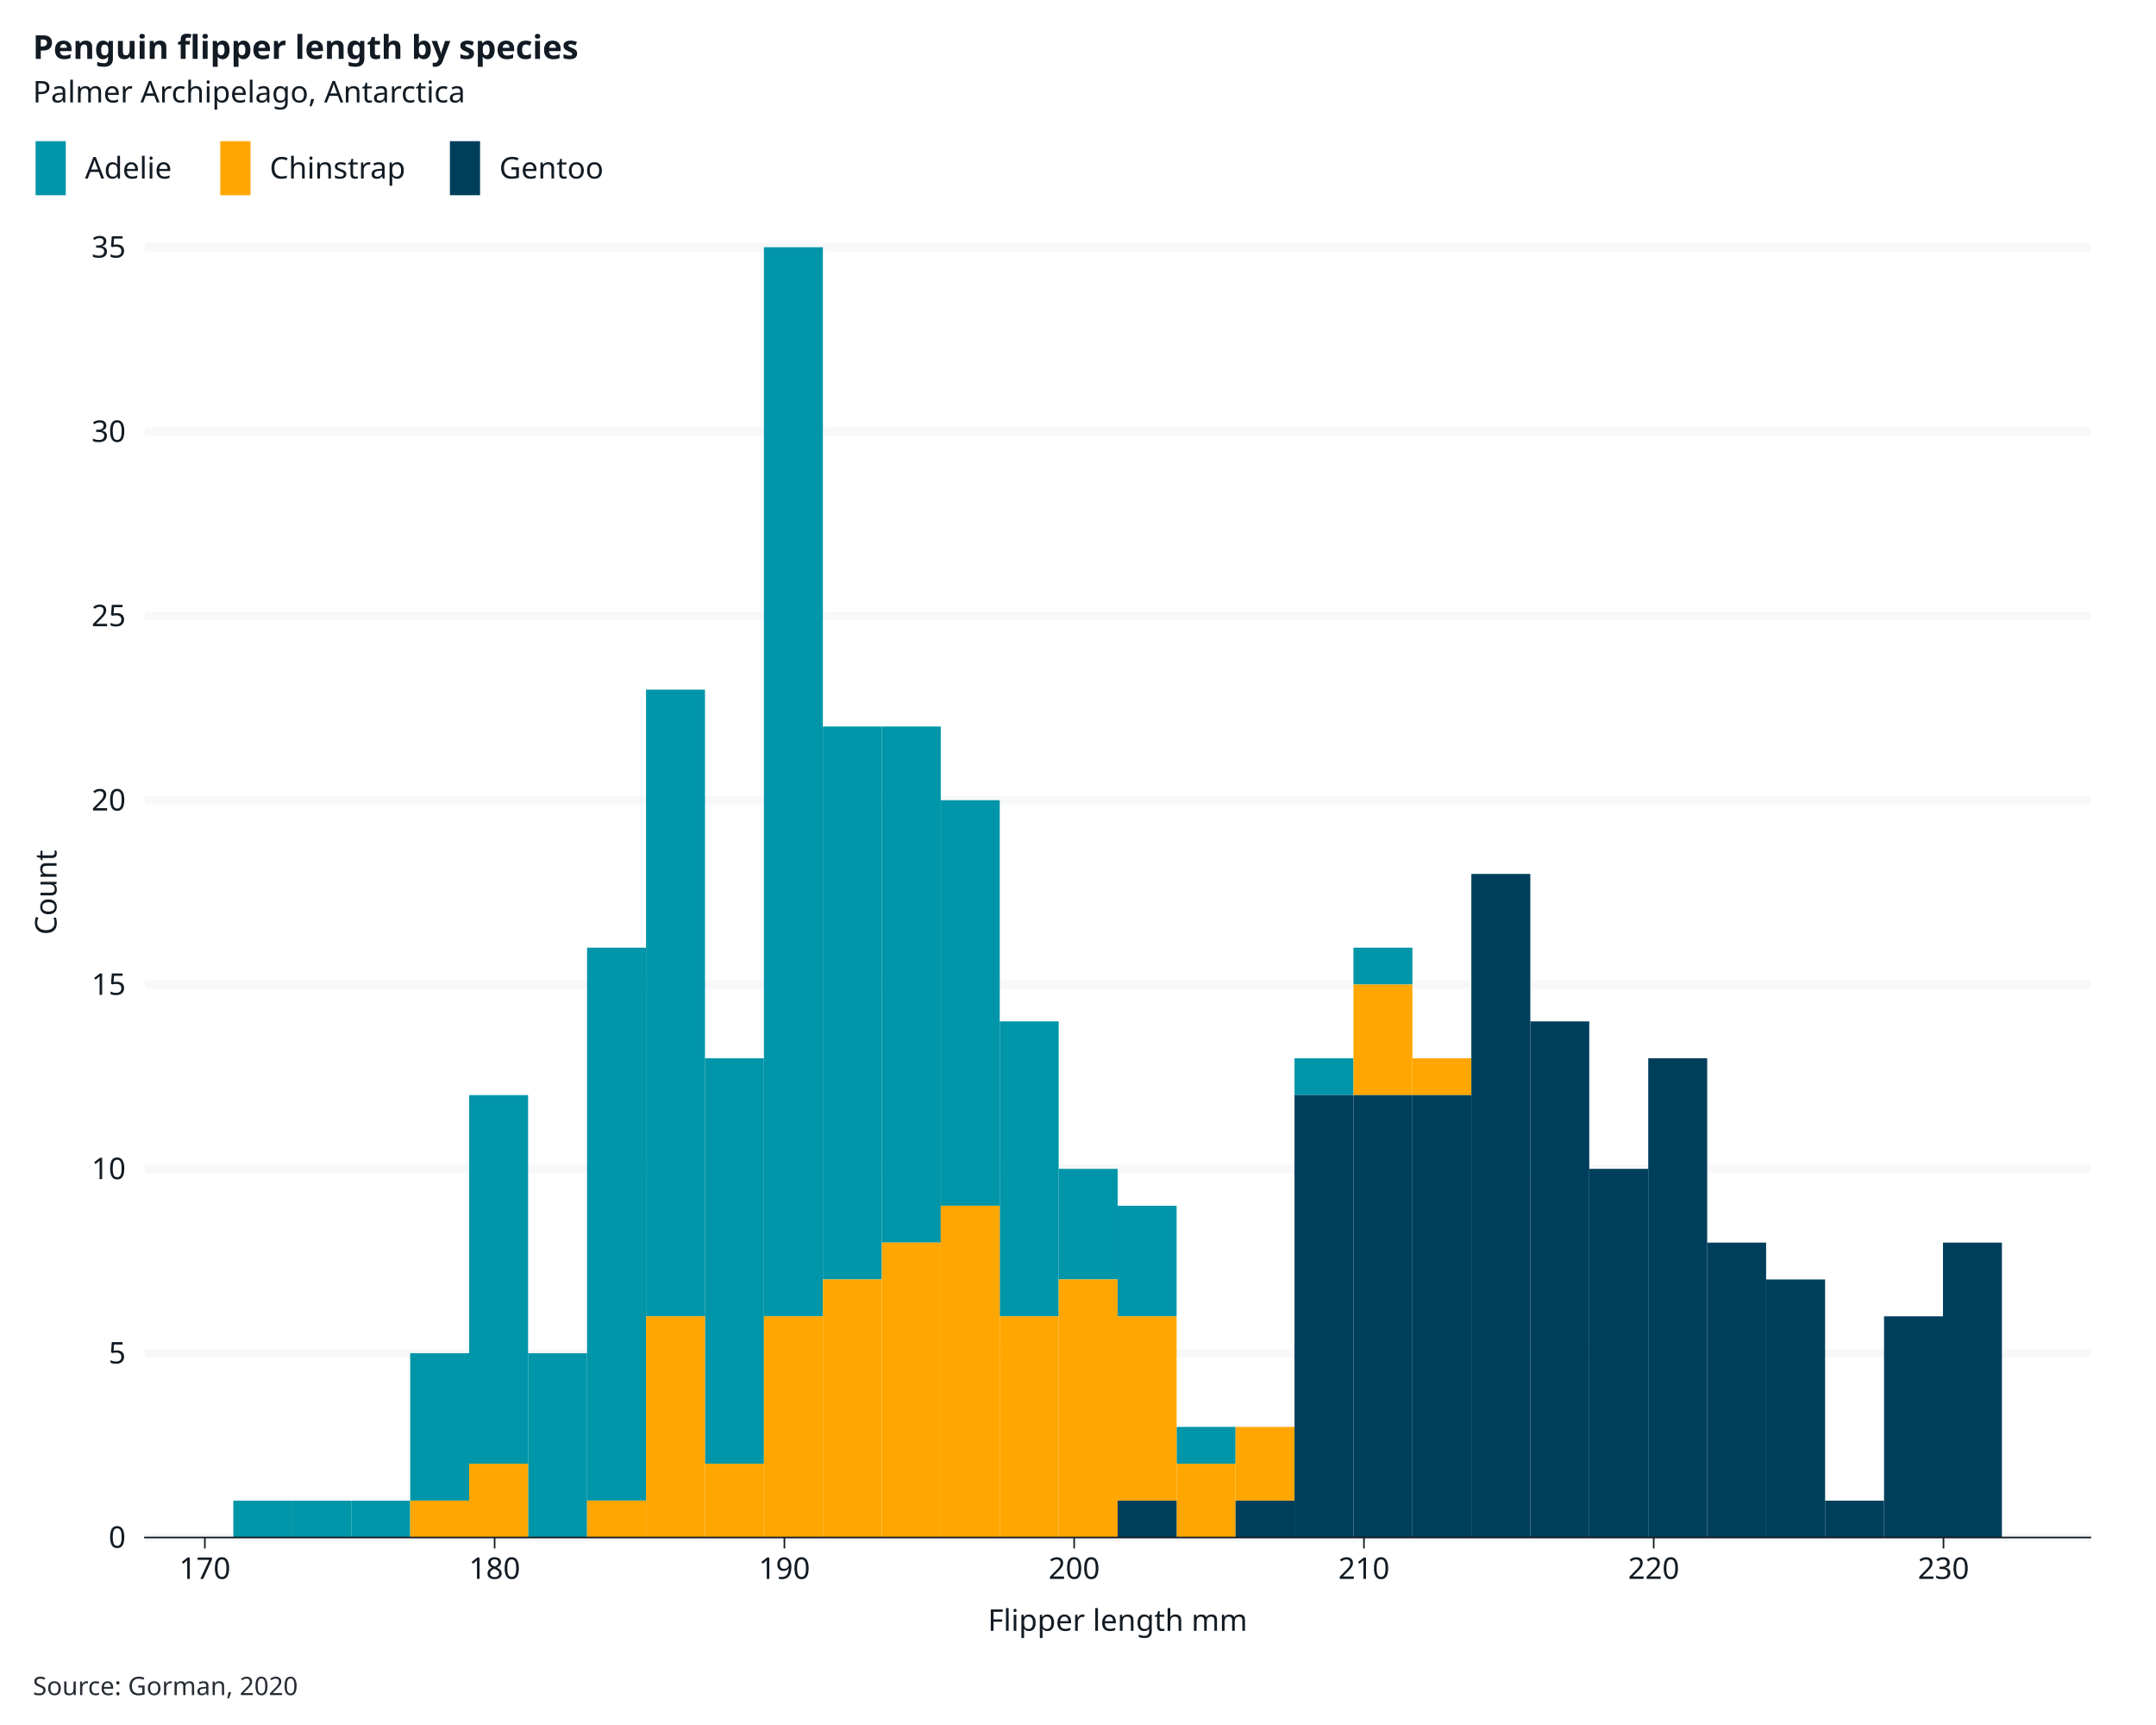
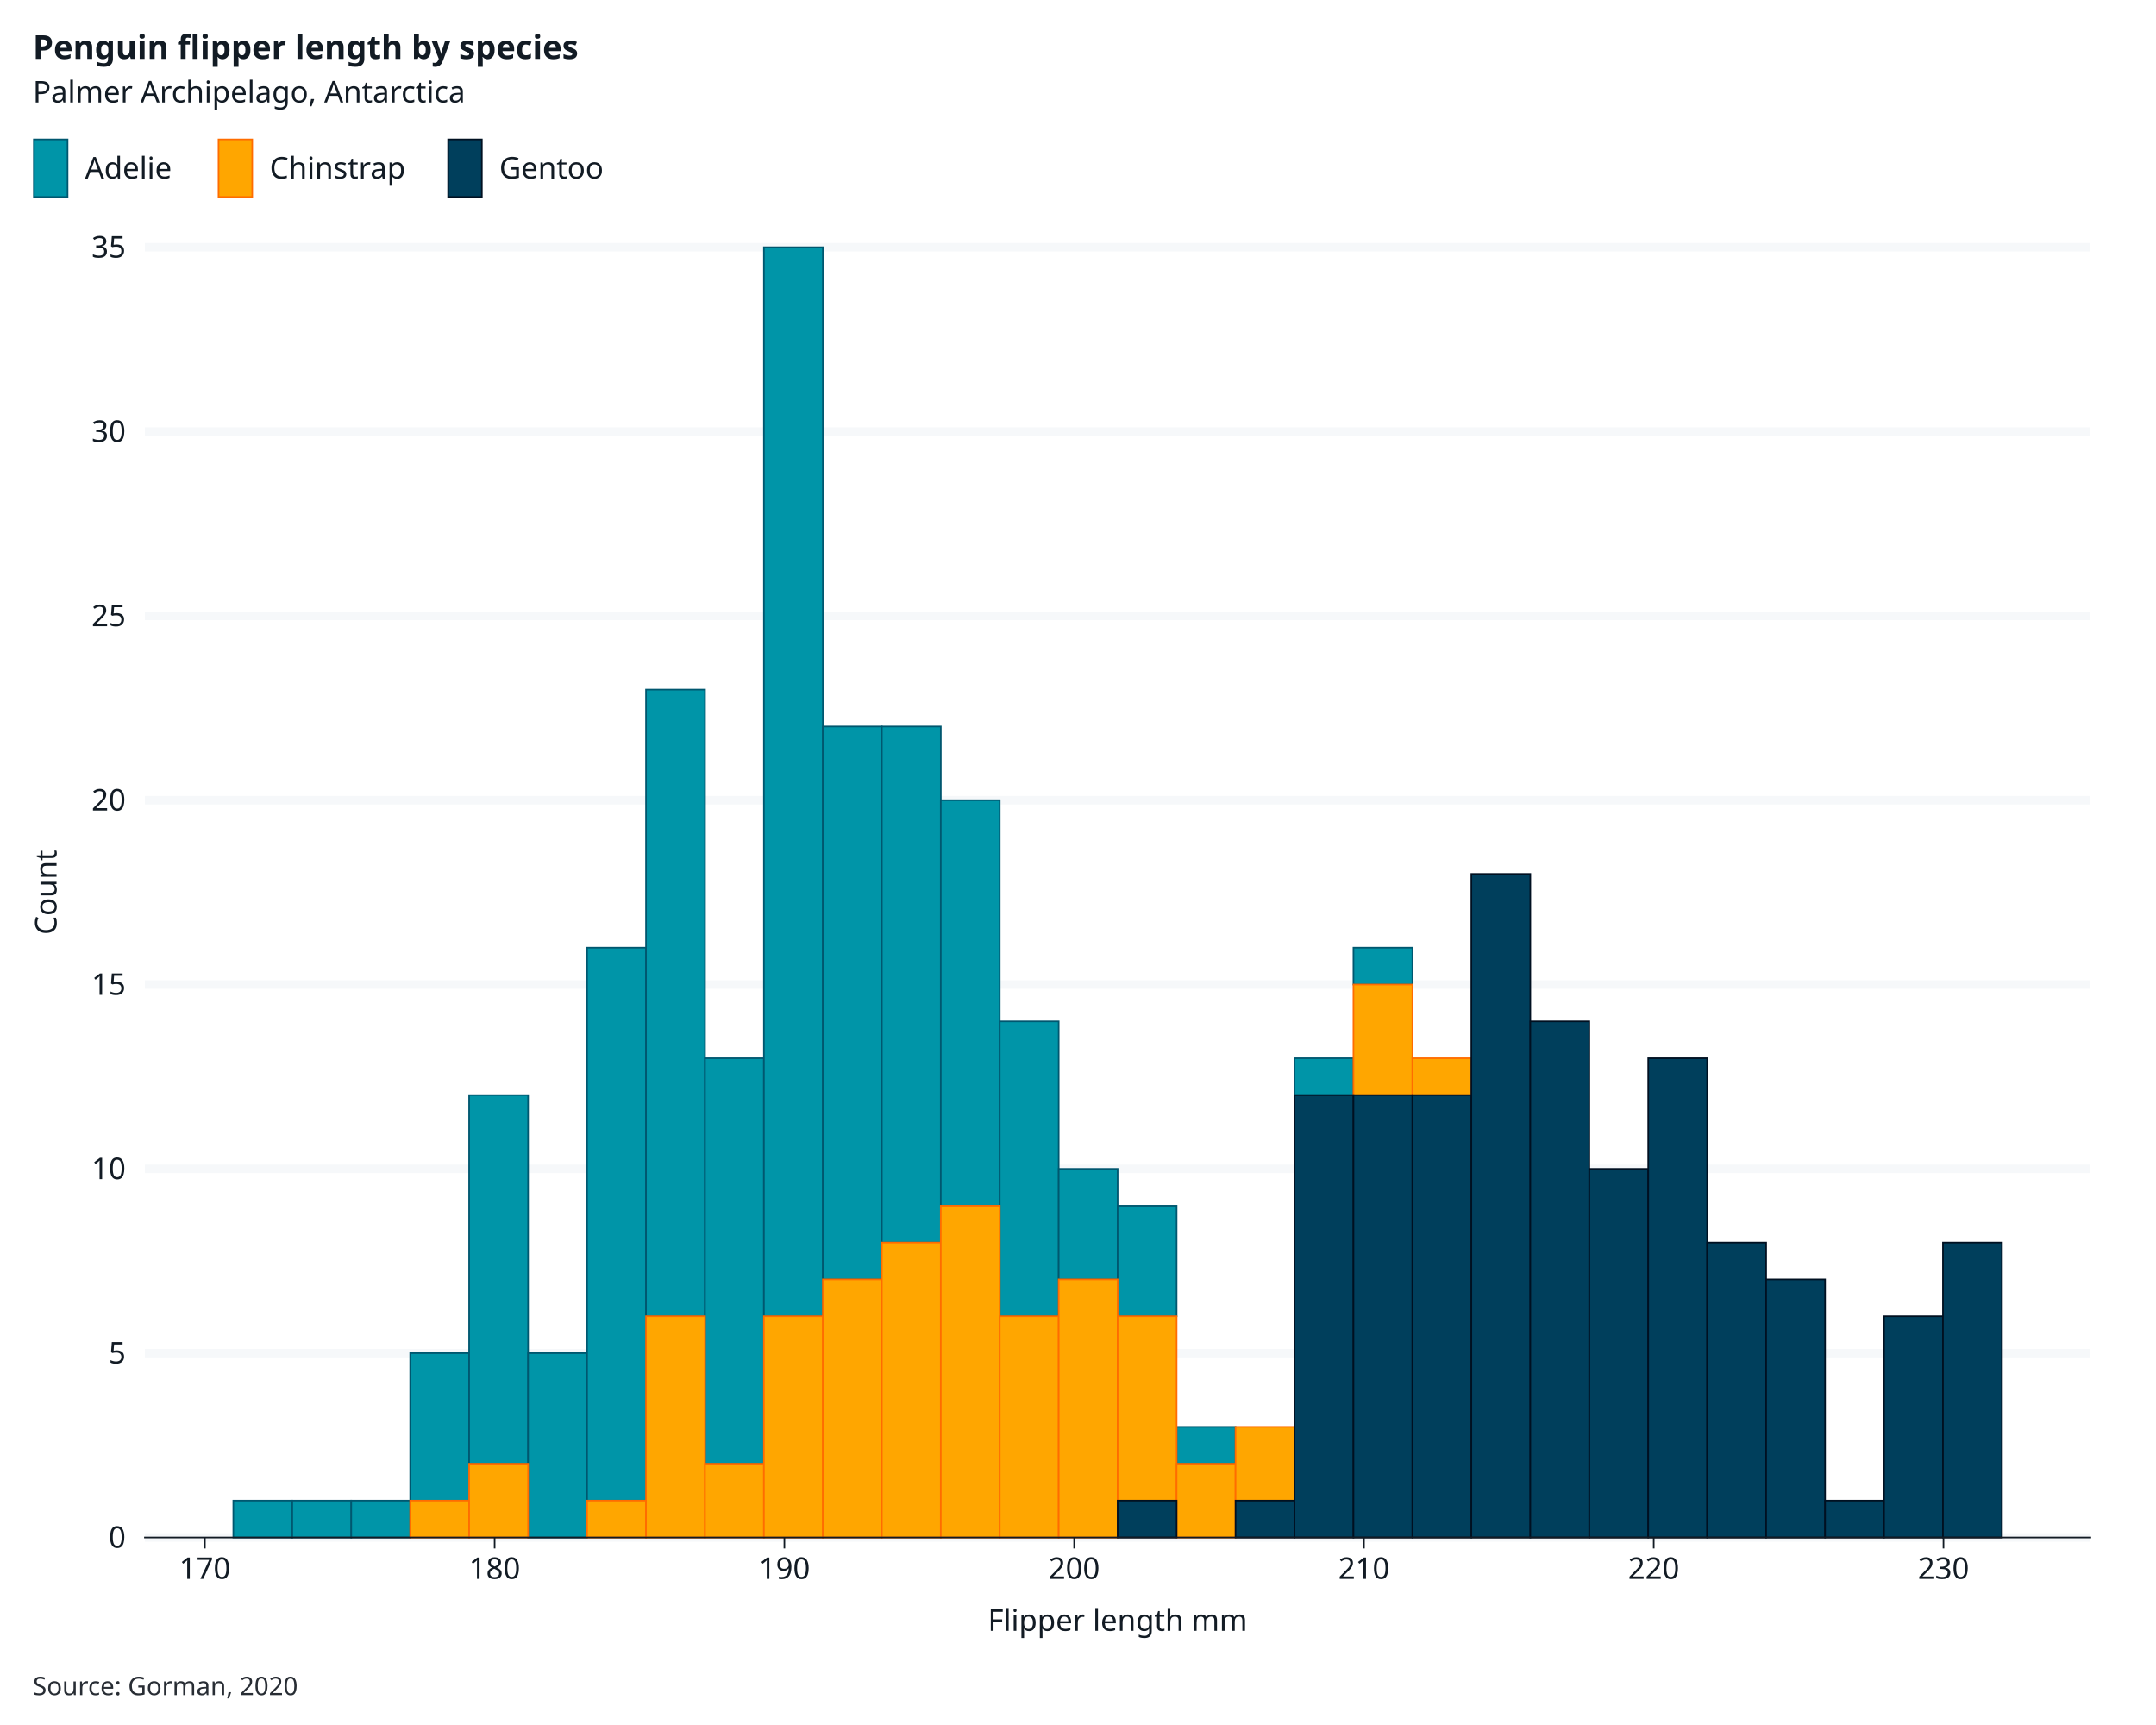
<svg xmlns="http://www.w3.org/2000/svg" class="svglite" data-engine-version="2.0" width="720.00pt" height="576.00pt" viewBox="0 0 720.00 576.00">
  <defs>
    <style type="text/css">
    .svglite line, .svglite polyline, .svglite polygon, .svglite path, .svglite rect, .svglite circle {
      fill: none;
      stroke: #000000;
      stroke-linecap: round;
      stroke-linejoin: round;
      stroke-miterlimit: 10.00;
    }
  </style>
  </defs>
  <rect width="100%" height="100%" style="stroke: none; fill: #FFFFFF;" />
  <defs>
    <clipPath id="cpMC4wMHw3MjAuMDB8MC4wMHw1NzYuMDA=">
      <rect x="0.00" y="0.00" width="720.00" height="576.00" />
    </clipPath>
  </defs>
  <g clip-path="url(#cpMC4wMHw3MjAuMDB8MC4wMHw1NzYuMDA=)">
    <rect x="0" y="0.00" width="720.00" height="576.00" style="stroke-width: 1.07; stroke: #FFFFFF; fill: #FFFFFF;" />
    <rect x="48.39" y="82.56" width="649.69" height="430.83" style="stroke-width: 1.07; stroke: #FFFFFF; fill: #FFFFFF;" />
    <polyline points="116.80,513.39 116.80,82.56 " style="stroke-width: 2.84; stroke: none; stroke-linecap: butt;" />
    <polyline points="213.57,513.39 213.57,82.56 " style="stroke-width: 2.84; stroke: none; stroke-linecap: butt;" />
    <polyline points="310.34,513.39 310.34,82.56 " style="stroke-width: 2.84; stroke: none; stroke-linecap: butt;" />
    <polyline points="407.11,513.39 407.11,82.56 " style="stroke-width: 2.84; stroke: none; stroke-linecap: butt;" />
    <polyline points="503.88,513.39 503.88,82.56 " style="stroke-width: 2.84; stroke: none; stroke-linecap: butt;" />
    <polyline points="600.65,513.39 600.65,82.56 " style="stroke-width: 2.84; stroke: none; stroke-linecap: butt;" />
    <polyline points="697.41,513.39 697.41,82.56 " style="stroke-width: 2.84; stroke: none; stroke-linecap: butt;" />
    <polyline points="48.39,513.39 698.08,513.39 " style="stroke-width: 2.84; stroke: #F6F8FA; stroke-linecap: butt;" />
    <polyline points="48.39,451.85 698.08,451.85 " style="stroke-width: 2.84; stroke: #F6F8FA; stroke-linecap: butt;" />
    <polyline points="48.39,390.30 698.08,390.30 " style="stroke-width: 2.84; stroke: #F6F8FA; stroke-linecap: butt;" />
    <polyline points="48.39,328.75 698.08,328.75 " style="stroke-width: 2.84; stroke: #F6F8FA; stroke-linecap: butt;" />
    <polyline points="48.39,267.20 698.08,267.20 " style="stroke-width: 2.84; stroke: #F6F8FA; stroke-linecap: butt;" />
    <polyline points="48.39,205.66 698.08,205.66 " style="stroke-width: 2.84; stroke: #F6F8FA; stroke-linecap: butt;" />
    <polyline points="48.39,144.11 698.08,144.11 " style="stroke-width: 2.84; stroke: #F6F8FA; stroke-linecap: butt;" />
    <polyline points="48.39,82.56 698.08,82.56 " style="stroke-width: 2.84; stroke: #F6F8FA; stroke-linecap: butt;" />
    <polyline points="68.41,513.39 68.41,82.56 " style="stroke-width: 2.84; stroke: none; stroke-linecap: butt;" />
    <polyline points="165.18,513.39 165.18,82.56 " style="stroke-width: 2.84; stroke: none; stroke-linecap: butt;" />
    <polyline points="261.95,513.39 261.95,82.56 " style="stroke-width: 2.84; stroke: none; stroke-linecap: butt;" />
    <polyline points="358.72,513.39 358.72,82.56 " style="stroke-width: 2.84; stroke: none; stroke-linecap: butt;" />
    <polyline points="455.49,513.39 455.49,82.56 " style="stroke-width: 2.84; stroke: none; stroke-linecap: butt;" />
    <polyline points="552.26,513.39 552.26,82.56 " style="stroke-width: 2.84; stroke: none; stroke-linecap: butt;" />
    <polyline points="649.03,513.39 649.03,82.56 " style="stroke-width: 2.84; stroke: none; stroke-linecap: butt;" />
-     <rect x="77.92" y="501.08" width="19.69" height="12.31" style="stroke-width: 1.41; stroke: none; stroke-linecap: butt; stroke-linejoin: miter; fill: #0095A8;" />
-     <rect x="97.61" y="501.08" width="19.69" height="12.31" style="stroke-width: 1.41; stroke: none; stroke-linecap: butt; stroke-linejoin: miter; fill: #0095A8;" />
-     <rect x="117.30" y="501.08" width="19.69" height="12.31" style="stroke-width: 1.41; stroke: none; stroke-linecap: butt; stroke-linejoin: miter; fill: #0095A8;" />
-     <rect x="136.99" y="451.85" width="19.69" height="49.24" style="stroke-width: 1.41; stroke: none; stroke-linecap: butt; stroke-linejoin: miter; fill: #0095A8;" />
-     <rect x="156.67" y="365.68" width="19.69" height="123.09" style="stroke-width: 1.41; stroke: none; stroke-linecap: butt; stroke-linejoin: miter; fill: #0095A8;" />
-     <rect x="176.36" y="451.85" width="19.69" height="61.55" style="stroke-width: 1.41; stroke: none; stroke-linecap: butt; stroke-linejoin: miter; fill: #0095A8;" />
-     <rect x="196.05" y="316.44" width="19.69" height="184.64" style="stroke-width: 1.41; stroke: none; stroke-linecap: butt; stroke-linejoin: miter; fill: #0095A8;" />
-     <rect x="215.74" y="230.28" width="19.69" height="209.26" style="stroke-width: 1.41; stroke: none; stroke-linecap: butt; stroke-linejoin: miter; fill: #0095A8;" />
-     <rect x="235.42" y="353.37" width="19.69" height="135.40" style="stroke-width: 1.41; stroke: none; stroke-linecap: butt; stroke-linejoin: miter; fill: #0095A8;" />
-     <rect x="255.11" y="82.56" width="19.69" height="356.97" style="stroke-width: 1.41; stroke: none; stroke-linecap: butt; stroke-linejoin: miter; fill: #0095A8;" />
-     <rect x="274.80" y="242.59" width="19.69" height="184.64" style="stroke-width: 1.41; stroke: none; stroke-linecap: butt; stroke-linejoin: miter; fill: #0095A8;" />
-     <rect x="294.49" y="242.59" width="19.69" height="172.33" style="stroke-width: 1.41; stroke: none; stroke-linecap: butt; stroke-linejoin: miter; fill: #0095A8;" />
-     <rect x="314.17" y="267.20" width="19.69" height="135.40" style="stroke-width: 1.41; stroke: none; stroke-linecap: butt; stroke-linejoin: miter; fill: #0095A8;" />
-     <rect x="333.86" y="341.06" width="19.69" height="98.47" style="stroke-width: 1.41; stroke: none; stroke-linecap: butt; stroke-linejoin: miter; fill: #0095A8;" />
-     <rect x="353.55" y="390.30" width="19.69" height="36.93" style="stroke-width: 1.41; stroke: none; stroke-linecap: butt; stroke-linejoin: miter; fill: #0095A8;" />
-     <rect x="373.24" y="402.61" width="19.69" height="36.93" style="stroke-width: 1.41; stroke: none; stroke-linecap: butt; stroke-linejoin: miter; fill: #0095A8;" />
-     <rect x="392.92" y="476.46" width="19.69" height="12.31" style="stroke-width: 1.41; stroke: none; stroke-linecap: butt; stroke-linejoin: miter; fill: #0095A8;" />
-     <rect x="412.61" y="476.46" width="19.69" height="0.00" style="stroke-width: 1.41; stroke: none; stroke-linecap: butt; stroke-linejoin: miter; fill: #0095A8;" />
-     <rect x="432.30" y="353.37" width="19.69" height="12.31" style="stroke-width: 1.41; stroke: none; stroke-linecap: butt; stroke-linejoin: miter; fill: #0095A8;" />
-     <rect x="451.99" y="316.44" width="19.69" height="12.31" style="stroke-width: 1.41; stroke: none; stroke-linecap: butt; stroke-linejoin: miter; fill: #0095A8;" />
-     <rect x="471.68" y="353.37" width="19.69" height="0.00" style="stroke-width: 1.41; stroke: none; stroke-linecap: butt; stroke-linejoin: miter; fill: #0095A8;" />
-     <rect x="491.36" y="291.82" width="19.69" height="0.00" style="stroke-width: 1.41; stroke: none; stroke-linecap: butt; stroke-linejoin: miter; fill: #0095A8;" />
-     <rect x="511.05" y="341.06" width="19.69" height="0.00" style="stroke-width: 1.41; stroke: none; stroke-linecap: butt; stroke-linejoin: miter; fill: #0095A8;" />
-     <rect x="530.74" y="390.30" width="19.69" height="0.00" style="stroke-width: 1.41; stroke: none; stroke-linecap: butt; stroke-linejoin: miter; fill: #0095A8;" />
-     <rect x="550.43" y="353.37" width="19.69" height="0.00" style="stroke-width: 1.41; stroke: none; stroke-linecap: butt; stroke-linejoin: miter; fill: #0095A8;" />
-     <rect x="570.11" y="414.92" width="19.69" height="0.00" style="stroke-width: 1.41; stroke: none; stroke-linecap: butt; stroke-linejoin: miter; fill: #0095A8;" />
-     <rect x="589.80" y="427.23" width="19.69" height="0.00" style="stroke-width: 1.41; stroke: none; stroke-linecap: butt; stroke-linejoin: miter; fill: #0095A8;" />
-     <rect x="609.49" y="501.08" width="19.69" height="0.00" style="stroke-width: 1.41; stroke: none; stroke-linecap: butt; stroke-linejoin: miter; fill: #0095A8;" />
-     <rect x="629.18" y="439.54" width="19.69" height="0.00" style="stroke-width: 1.41; stroke: none; stroke-linecap: butt; stroke-linejoin: miter; fill: #0095A8;" />
-     <rect x="648.86" y="414.92" width="19.69" height="0.00" style="stroke-width: 1.41; stroke: none; stroke-linecap: butt; stroke-linejoin: miter; fill: #0095A8;" />
-     <rect x="77.92" y="513.39" width="19.69" height="0.00" style="stroke-width: 1.41; stroke: none; stroke-linecap: butt; stroke-linejoin: miter; fill: #FFA600;" />
-     <rect x="97.61" y="513.39" width="19.69" height="0.00" style="stroke-width: 1.41; stroke: none; stroke-linecap: butt; stroke-linejoin: miter; fill: #FFA600;" />
-     <rect x="117.30" y="513.39" width="19.69" height="0.00" style="stroke-width: 1.41; stroke: none; stroke-linecap: butt; stroke-linejoin: miter; fill: #FFA600;" />
-     <rect x="136.99" y="501.08" width="19.69" height="12.31" style="stroke-width: 1.41; stroke: none; stroke-linecap: butt; stroke-linejoin: miter; fill: #FFA600;" />
-     <rect x="156.67" y="488.77" width="19.69" height="24.62" style="stroke-width: 1.41; stroke: none; stroke-linecap: butt; stroke-linejoin: miter; fill: #FFA600;" />
-     <rect x="176.36" y="513.39" width="19.69" height="0.00" style="stroke-width: 1.41; stroke: none; stroke-linecap: butt; stroke-linejoin: miter; fill: #FFA600;" />
-     <rect x="196.05" y="501.08" width="19.69" height="12.31" style="stroke-width: 1.41; stroke: none; stroke-linecap: butt; stroke-linejoin: miter; fill: #FFA600;" />
-     <rect x="215.74" y="439.54" width="19.69" height="73.86" style="stroke-width: 1.41; stroke: none; stroke-linecap: butt; stroke-linejoin: miter; fill: #FFA600;" />
-     <rect x="235.42" y="488.77" width="19.69" height="24.62" style="stroke-width: 1.41; stroke: none; stroke-linecap: butt; stroke-linejoin: miter; fill: #FFA600;" />
-     <rect x="255.11" y="439.54" width="19.69" height="73.86" style="stroke-width: 1.41; stroke: none; stroke-linecap: butt; stroke-linejoin: miter; fill: #FFA600;" />
-     <rect x="274.80" y="427.23" width="19.69" height="86.17" style="stroke-width: 1.41; stroke: none; stroke-linecap: butt; stroke-linejoin: miter; fill: #FFA600;" />
-     <rect x="294.49" y="414.92" width="19.69" height="98.47" style="stroke-width: 1.41; stroke: none; stroke-linecap: butt; stroke-linejoin: miter; fill: #FFA600;" />
-     <rect x="314.17" y="402.61" width="19.69" height="110.78" style="stroke-width: 1.41; stroke: none; stroke-linecap: butt; stroke-linejoin: miter; fill: #FFA600;" />
-     <rect x="333.86" y="439.54" width="19.69" height="73.86" style="stroke-width: 1.41; stroke: none; stroke-linecap: butt; stroke-linejoin: miter; fill: #FFA600;" />
-     <rect x="353.55" y="427.23" width="19.69" height="86.17" style="stroke-width: 1.41; stroke: none; stroke-linecap: butt; stroke-linejoin: miter; fill: #FFA600;" />
-     <rect x="373.24" y="439.54" width="19.69" height="61.55" style="stroke-width: 1.41; stroke: none; stroke-linecap: butt; stroke-linejoin: miter; fill: #FFA600;" />
-     <rect x="392.92" y="488.77" width="19.69" height="24.62" style="stroke-width: 1.41; stroke: none; stroke-linecap: butt; stroke-linejoin: miter; fill: #FFA600;" />
-     <rect x="412.61" y="476.46" width="19.69" height="24.62" style="stroke-width: 1.41; stroke: none; stroke-linecap: butt; stroke-linejoin: miter; fill: #FFA600;" />
-     <rect x="432.30" y="365.68" width="19.69" height="0.00" style="stroke-width: 1.41; stroke: none; stroke-linecap: butt; stroke-linejoin: miter; fill: #FFA600;" />
-     <rect x="451.99" y="328.75" width="19.69" height="36.93" style="stroke-width: 1.41; stroke: none; stroke-linecap: butt; stroke-linejoin: miter; fill: #FFA600;" />
-     <rect x="471.68" y="353.37" width="19.69" height="12.31" style="stroke-width: 1.41; stroke: none; stroke-linecap: butt; stroke-linejoin: miter; fill: #FFA600;" />
-     <rect x="491.36" y="291.82" width="19.69" height="0.00" style="stroke-width: 1.41; stroke: none; stroke-linecap: butt; stroke-linejoin: miter; fill: #FFA600;" />
-     <rect x="511.05" y="341.06" width="19.69" height="0.00" style="stroke-width: 1.41; stroke: none; stroke-linecap: butt; stroke-linejoin: miter; fill: #FFA600;" />
-     <rect x="530.74" y="390.30" width="19.69" height="0.00" style="stroke-width: 1.41; stroke: none; stroke-linecap: butt; stroke-linejoin: miter; fill: #FFA600;" />
-     <rect x="550.43" y="353.37" width="19.69" height="0.00" style="stroke-width: 1.41; stroke: none; stroke-linecap: butt; stroke-linejoin: miter; fill: #FFA600;" />
-     <rect x="570.11" y="414.92" width="19.69" height="0.00" style="stroke-width: 1.41; stroke: none; stroke-linecap: butt; stroke-linejoin: miter; fill: #FFA600;" />
-     <rect x="589.80" y="427.23" width="19.69" height="0.00" style="stroke-width: 1.41; stroke: none; stroke-linecap: butt; stroke-linejoin: miter; fill: #FFA600;" />
-     <rect x="609.49" y="501.08" width="19.69" height="0.00" style="stroke-width: 1.41; stroke: none; stroke-linecap: butt; stroke-linejoin: miter; fill: #FFA600;" />
-     <rect x="629.18" y="439.54" width="19.69" height="0.00" style="stroke-width: 1.41; stroke: none; stroke-linecap: butt; stroke-linejoin: miter; fill: #FFA600;" />
-     <rect x="648.86" y="414.92" width="19.69" height="0.00" style="stroke-width: 1.41; stroke: none; stroke-linecap: butt; stroke-linejoin: miter; fill: #FFA600;" />
-     <rect x="77.92" y="513.39" width="19.69" height="0.00" style="stroke-width: 1.41; stroke: none; stroke-linecap: butt; stroke-linejoin: miter; fill: #003F5C;" />
-     <rect x="97.61" y="513.39" width="19.69" height="0.00" style="stroke-width: 1.41; stroke: none; stroke-linecap: butt; stroke-linejoin: miter; fill: #003F5C;" />
-     <rect x="117.30" y="513.39" width="19.69" height="0.00" style="stroke-width: 1.41; stroke: none; stroke-linecap: butt; stroke-linejoin: miter; fill: #003F5C;" />
-     <rect x="136.99" y="513.39" width="19.69" height="0.00" style="stroke-width: 1.41; stroke: none; stroke-linecap: butt; stroke-linejoin: miter; fill: #003F5C;" />
-     <rect x="156.67" y="513.39" width="19.69" height="0.00" style="stroke-width: 1.41; stroke: none; stroke-linecap: butt; stroke-linejoin: miter; fill: #003F5C;" />
-     <rect x="176.36" y="513.39" width="19.69" height="0.00" style="stroke-width: 1.41; stroke: none; stroke-linecap: butt; stroke-linejoin: miter; fill: #003F5C;" />
-     <rect x="196.05" y="513.39" width="19.69" height="0.00" style="stroke-width: 1.41; stroke: none; stroke-linecap: butt; stroke-linejoin: miter; fill: #003F5C;" />
-     <rect x="215.74" y="513.39" width="19.69" height="0.00" style="stroke-width: 1.41; stroke: none; stroke-linecap: butt; stroke-linejoin: miter; fill: #003F5C;" />
-     <rect x="235.42" y="513.39" width="19.69" height="0.00" style="stroke-width: 1.41; stroke: none; stroke-linecap: butt; stroke-linejoin: miter; fill: #003F5C;" />
-     <rect x="255.11" y="513.39" width="19.69" height="0.00" style="stroke-width: 1.41; stroke: none; stroke-linecap: butt; stroke-linejoin: miter; fill: #003F5C;" />
-     <rect x="274.80" y="513.39" width="19.69" height="0.00" style="stroke-width: 1.41; stroke: none; stroke-linecap: butt; stroke-linejoin: miter; fill: #003F5C;" />
-     <rect x="294.49" y="513.39" width="19.69" height="0.00" style="stroke-width: 1.41; stroke: none; stroke-linecap: butt; stroke-linejoin: miter; fill: #003F5C;" />
-     <rect x="314.17" y="513.39" width="19.69" height="0.00" style="stroke-width: 1.41; stroke: none; stroke-linecap: butt; stroke-linejoin: miter; fill: #003F5C;" />
-     <rect x="333.86" y="513.39" width="19.69" height="0.00" style="stroke-width: 1.41; stroke: none; stroke-linecap: butt; stroke-linejoin: miter; fill: #003F5C;" />
-     <rect x="353.55" y="513.39" width="19.69" height="0.00" style="stroke-width: 1.41; stroke: none; stroke-linecap: butt; stroke-linejoin: miter; fill: #003F5C;" />
-     <rect x="373.24" y="501.08" width="19.69" height="12.31" style="stroke-width: 1.41; stroke: none; stroke-linecap: butt; stroke-linejoin: miter; fill: #003F5C;" />
-     <rect x="392.92" y="513.39" width="19.69" height="0.00" style="stroke-width: 1.41; stroke: none; stroke-linecap: butt; stroke-linejoin: miter; fill: #003F5C;" />
-     <rect x="412.61" y="501.08" width="19.69" height="12.31" style="stroke-width: 1.41; stroke: none; stroke-linecap: butt; stroke-linejoin: miter; fill: #003F5C;" />
-     <rect x="432.30" y="365.68" width="19.69" height="147.71" style="stroke-width: 1.41; stroke: none; stroke-linecap: butt; stroke-linejoin: miter; fill: #003F5C;" />
-     <rect x="451.99" y="365.68" width="19.69" height="147.71" style="stroke-width: 1.41; stroke: none; stroke-linecap: butt; stroke-linejoin: miter; fill: #003F5C;" />
-     <rect x="471.68" y="365.68" width="19.69" height="147.71" style="stroke-width: 1.41; stroke: none; stroke-linecap: butt; stroke-linejoin: miter; fill: #003F5C;" />
-     <rect x="491.36" y="291.82" width="19.69" height="221.57" style="stroke-width: 1.41; stroke: none; stroke-linecap: butt; stroke-linejoin: miter; fill: #003F5C;" />
-     <rect x="511.05" y="341.06" width="19.69" height="172.33" style="stroke-width: 1.41; stroke: none; stroke-linecap: butt; stroke-linejoin: miter; fill: #003F5C;" />
-     <rect x="530.74" y="390.30" width="19.69" height="123.09" style="stroke-width: 1.41; stroke: none; stroke-linecap: butt; stroke-linejoin: miter; fill: #003F5C;" />
-     <rect x="550.43" y="353.37" width="19.69" height="160.02" style="stroke-width: 1.41; stroke: none; stroke-linecap: butt; stroke-linejoin: miter; fill: #003F5C;" />
-     <rect x="570.11" y="414.92" width="19.69" height="98.47" style="stroke-width: 1.41; stroke: none; stroke-linecap: butt; stroke-linejoin: miter; fill: #003F5C;" />
-     <rect x="589.80" y="427.23" width="19.69" height="86.17" style="stroke-width: 1.41; stroke: none; stroke-linecap: butt; stroke-linejoin: miter; fill: #003F5C;" />
-     <rect x="609.49" y="501.08" width="19.69" height="12.31" style="stroke-width: 1.41; stroke: none; stroke-linecap: butt; stroke-linejoin: miter; fill: #003F5C;" />
-     <rect x="629.18" y="439.54" width="19.69" height="73.86" style="stroke-width: 1.41; stroke: none; stroke-linecap: butt; stroke-linejoin: miter; fill: #003F5C;" />
-     <rect x="648.86" y="414.92" width="19.69" height="98.47" style="stroke-width: 1.41; stroke: none; stroke-linecap: butt; stroke-linejoin: miter; fill: #003F5C;" />
+     <rect x="77.92" y="501.08" width="19.69" height="12.31" style="stroke-width: 0.53; stroke: #00576F; stroke-linecap: butt; stroke-linejoin: miter; fill: #0095A8;" />
+     <rect x="97.61" y="501.08" width="19.69" height="12.31" style="stroke-width: 0.53; stroke: #00576F; stroke-linecap: butt; stroke-linejoin: miter; fill: #0095A8;" />
+     <rect x="117.30" y="501.08" width="19.69" height="12.31" style="stroke-width: 0.53; stroke: #00576F; stroke-linecap: butt; stroke-linejoin: miter; fill: #0095A8;" />
+     <rect x="136.99" y="451.85" width="19.69" height="49.24" style="stroke-width: 0.53; stroke: #00576F; stroke-linecap: butt; stroke-linejoin: miter; fill: #0095A8;" />
+     <rect x="156.67" y="365.68" width="19.69" height="123.09" style="stroke-width: 0.53; stroke: #00576F; stroke-linecap: butt; stroke-linejoin: miter; fill: #0095A8;" />
+     <rect x="176.36" y="451.85" width="19.69" height="61.55" style="stroke-width: 0.53; stroke: #00576F; stroke-linecap: butt; stroke-linejoin: miter; fill: #0095A8;" />
+     <rect x="196.05" y="316.44" width="19.69" height="184.64" style="stroke-width: 0.53; stroke: #00576F; stroke-linecap: butt; stroke-linejoin: miter; fill: #0095A8;" />
+     <rect x="215.74" y="230.28" width="19.69" height="209.26" style="stroke-width: 0.53; stroke: #00576F; stroke-linecap: butt; stroke-linejoin: miter; fill: #0095A8;" />
+     <rect x="235.42" y="353.37" width="19.69" height="135.40" style="stroke-width: 0.53; stroke: #00576F; stroke-linecap: butt; stroke-linejoin: miter; fill: #0095A8;" />
+     <rect x="255.11" y="82.56" width="19.69" height="356.97" style="stroke-width: 0.53; stroke: #00576F; stroke-linecap: butt; stroke-linejoin: miter; fill: #0095A8;" />
+     <rect x="274.80" y="242.59" width="19.69" height="184.64" style="stroke-width: 0.53; stroke: #00576F; stroke-linecap: butt; stroke-linejoin: miter; fill: #0095A8;" />
+     <rect x="294.49" y="242.59" width="19.69" height="172.33" style="stroke-width: 0.53; stroke: #00576F; stroke-linecap: butt; stroke-linejoin: miter; fill: #0095A8;" />
+     <rect x="314.17" y="267.20" width="19.69" height="135.40" style="stroke-width: 0.53; stroke: #00576F; stroke-linecap: butt; stroke-linejoin: miter; fill: #0095A8;" />
+     <rect x="333.86" y="341.06" width="19.69" height="98.47" style="stroke-width: 0.53; stroke: #00576F; stroke-linecap: butt; stroke-linejoin: miter; fill: #0095A8;" />
+     <rect x="353.55" y="390.30" width="19.69" height="36.93" style="stroke-width: 0.53; stroke: #00576F; stroke-linecap: butt; stroke-linejoin: miter; fill: #0095A8;" />
+     <rect x="373.24" y="402.61" width="19.69" height="36.93" style="stroke-width: 0.53; stroke: #00576F; stroke-linecap: butt; stroke-linejoin: miter; fill: #0095A8;" />
+     <rect x="392.92" y="476.46" width="19.69" height="12.31" style="stroke-width: 0.53; stroke: #00576F; stroke-linecap: butt; stroke-linejoin: miter; fill: #0095A8;" />
+     <rect x="412.61" y="476.46" width="19.69" height="0.00" style="stroke-width: 0.53; stroke: #00576F; stroke-linecap: butt; stroke-linejoin: miter; fill: #0095A8;" />
+     <rect x="432.30" y="353.37" width="19.69" height="12.31" style="stroke-width: 0.53; stroke: #00576F; stroke-linecap: butt; stroke-linejoin: miter; fill: #0095A8;" />
+     <rect x="451.99" y="316.44" width="19.69" height="12.31" style="stroke-width: 0.53; stroke: #00576F; stroke-linecap: butt; stroke-linejoin: miter; fill: #0095A8;" />
+     <rect x="471.68" y="353.37" width="19.69" height="0.00" style="stroke-width: 0.53; stroke: #00576F; stroke-linecap: butt; stroke-linejoin: miter; fill: #0095A8;" />
+     <rect x="491.36" y="291.82" width="19.69" height="0.00" style="stroke-width: 0.53; stroke: #00576F; stroke-linecap: butt; stroke-linejoin: miter; fill: #0095A8;" />
+     <rect x="511.05" y="341.06" width="19.69" height="0.00" style="stroke-width: 0.53; stroke: #00576F; stroke-linecap: butt; stroke-linejoin: miter; fill: #0095A8;" />
+     <rect x="530.74" y="390.30" width="19.69" height="0.00" style="stroke-width: 0.53; stroke: #00576F; stroke-linecap: butt; stroke-linejoin: miter; fill: #0095A8;" />
+     <rect x="550.43" y="353.37" width="19.69" height="0.00" style="stroke-width: 0.53; stroke: #00576F; stroke-linecap: butt; stroke-linejoin: miter; fill: #0095A8;" />
+     <rect x="570.11" y="414.92" width="19.69" height="0.00" style="stroke-width: 0.53; stroke: #00576F; stroke-linecap: butt; stroke-linejoin: miter; fill: #0095A8;" />
+     <rect x="589.80" y="427.23" width="19.69" height="0.00" style="stroke-width: 0.53; stroke: #00576F; stroke-linecap: butt; stroke-linejoin: miter; fill: #0095A8;" />
+     <rect x="609.49" y="501.08" width="19.69" height="0.00" style="stroke-width: 0.53; stroke: #00576F; stroke-linecap: butt; stroke-linejoin: miter; fill: #0095A8;" />
+     <rect x="629.18" y="439.54" width="19.69" height="0.00" style="stroke-width: 0.53; stroke: #00576F; stroke-linecap: butt; stroke-linejoin: miter; fill: #0095A8;" />
+     <rect x="648.86" y="414.92" width="19.69" height="0.00" style="stroke-width: 0.53; stroke: #00576F; stroke-linecap: butt; stroke-linejoin: miter; fill: #0095A8;" />
+     <rect x="77.92" y="513.39" width="19.69" height="0.00" style="stroke-width: 0.53; stroke: #FF6C00; stroke-linecap: butt; stroke-linejoin: miter; fill: #FFA600;" />
+     <rect x="97.61" y="513.39" width="19.69" height="0.00" style="stroke-width: 0.53; stroke: #FF6C00; stroke-linecap: butt; stroke-linejoin: miter; fill: #FFA600;" />
+     <rect x="117.30" y="513.39" width="19.69" height="0.00" style="stroke-width: 0.53; stroke: #FF6C00; stroke-linecap: butt; stroke-linejoin: miter; fill: #FFA600;" />
+     <rect x="136.99" y="501.08" width="19.69" height="12.31" style="stroke-width: 0.53; stroke: #FF6C00; stroke-linecap: butt; stroke-linejoin: miter; fill: #FFA600;" />
+     <rect x="156.67" y="488.77" width="19.69" height="24.62" style="stroke-width: 0.53; stroke: #FF6C00; stroke-linecap: butt; stroke-linejoin: miter; fill: #FFA600;" />
+     <rect x="176.36" y="513.39" width="19.69" height="0.00" style="stroke-width: 0.53; stroke: #FF6C00; stroke-linecap: butt; stroke-linejoin: miter; fill: #FFA600;" />
+     <rect x="196.05" y="501.08" width="19.69" height="12.31" style="stroke-width: 0.53; stroke: #FF6C00; stroke-linecap: butt; stroke-linejoin: miter; fill: #FFA600;" />
+     <rect x="215.74" y="439.54" width="19.69" height="73.86" style="stroke-width: 0.53; stroke: #FF6C00; stroke-linecap: butt; stroke-linejoin: miter; fill: #FFA600;" />
+     <rect x="235.42" y="488.77" width="19.69" height="24.62" style="stroke-width: 0.53; stroke: #FF6C00; stroke-linecap: butt; stroke-linejoin: miter; fill: #FFA600;" />
+     <rect x="255.11" y="439.54" width="19.69" height="73.86" style="stroke-width: 0.53; stroke: #FF6C00; stroke-linecap: butt; stroke-linejoin: miter; fill: #FFA600;" />
+     <rect x="274.80" y="427.23" width="19.69" height="86.17" style="stroke-width: 0.53; stroke: #FF6C00; stroke-linecap: butt; stroke-linejoin: miter; fill: #FFA600;" />
+     <rect x="294.49" y="414.92" width="19.69" height="98.47" style="stroke-width: 0.53; stroke: #FF6C00; stroke-linecap: butt; stroke-linejoin: miter; fill: #FFA600;" />
+     <rect x="314.17" y="402.61" width="19.69" height="110.78" style="stroke-width: 0.53; stroke: #FF6C00; stroke-linecap: butt; stroke-linejoin: miter; fill: #FFA600;" />
+     <rect x="333.86" y="439.54" width="19.69" height="73.86" style="stroke-width: 0.53; stroke: #FF6C00; stroke-linecap: butt; stroke-linejoin: miter; fill: #FFA600;" />
+     <rect x="353.55" y="427.23" width="19.69" height="86.17" style="stroke-width: 0.53; stroke: #FF6C00; stroke-linecap: butt; stroke-linejoin: miter; fill: #FFA600;" />
+     <rect x="373.24" y="439.54" width="19.69" height="61.55" style="stroke-width: 0.53; stroke: #FF6C00; stroke-linecap: butt; stroke-linejoin: miter; fill: #FFA600;" />
+     <rect x="392.92" y="488.77" width="19.69" height="24.62" style="stroke-width: 0.53; stroke: #FF6C00; stroke-linecap: butt; stroke-linejoin: miter; fill: #FFA600;" />
+     <rect x="412.61" y="476.46" width="19.69" height="24.62" style="stroke-width: 0.53; stroke: #FF6C00; stroke-linecap: butt; stroke-linejoin: miter; fill: #FFA600;" />
+     <rect x="432.30" y="365.68" width="19.69" height="0.00" style="stroke-width: 0.53; stroke: #FF6C00; stroke-linecap: butt; stroke-linejoin: miter; fill: #FFA600;" />
+     <rect x="451.99" y="328.75" width="19.69" height="36.93" style="stroke-width: 0.53; stroke: #FF6C00; stroke-linecap: butt; stroke-linejoin: miter; fill: #FFA600;" />
+     <rect x="471.68" y="353.37" width="19.69" height="12.31" style="stroke-width: 0.53; stroke: #FF6C00; stroke-linecap: butt; stroke-linejoin: miter; fill: #FFA600;" />
+     <rect x="491.36" y="291.82" width="19.69" height="0.00" style="stroke-width: 0.53; stroke: #FF6C00; stroke-linecap: butt; stroke-linejoin: miter; fill: #FFA600;" />
+     <rect x="511.05" y="341.06" width="19.69" height="0.00" style="stroke-width: 0.53; stroke: #FF6C00; stroke-linecap: butt; stroke-linejoin: miter; fill: #FFA600;" />
+     <rect x="530.74" y="390.30" width="19.69" height="0.00" style="stroke-width: 0.53; stroke: #FF6C00; stroke-linecap: butt; stroke-linejoin: miter; fill: #FFA600;" />
+     <rect x="550.43" y="353.37" width="19.69" height="0.00" style="stroke-width: 0.53; stroke: #FF6C00; stroke-linecap: butt; stroke-linejoin: miter; fill: #FFA600;" />
+     <rect x="570.11" y="414.92" width="19.69" height="0.00" style="stroke-width: 0.53; stroke: #FF6C00; stroke-linecap: butt; stroke-linejoin: miter; fill: #FFA600;" />
+     <rect x="589.80" y="427.23" width="19.69" height="0.00" style="stroke-width: 0.53; stroke: #FF6C00; stroke-linecap: butt; stroke-linejoin: miter; fill: #FFA600;" />
+     <rect x="609.49" y="501.08" width="19.69" height="0.00" style="stroke-width: 0.53; stroke: #FF6C00; stroke-linecap: butt; stroke-linejoin: miter; fill: #FFA600;" />
+     <rect x="629.18" y="439.54" width="19.69" height="0.00" style="stroke-width: 0.53; stroke: #FF6C00; stroke-linecap: butt; stroke-linejoin: miter; fill: #FFA600;" />
+     <rect x="648.86" y="414.92" width="19.69" height="0.00" style="stroke-width: 0.53; stroke: #FF6C00; stroke-linecap: butt; stroke-linejoin: miter; fill: #FFA600;" />
+     <rect x="77.92" y="513.39" width="19.69" height="0.00" style="stroke-width: 0.53; stroke: #001021; stroke-linecap: butt; stroke-linejoin: miter; fill: #003F5C;" />
+     <rect x="97.61" y="513.39" width="19.69" height="0.00" style="stroke-width: 0.53; stroke: #001021; stroke-linecap: butt; stroke-linejoin: miter; fill: #003F5C;" />
+     <rect x="117.30" y="513.39" width="19.69" height="0.00" style="stroke-width: 0.53; stroke: #001021; stroke-linecap: butt; stroke-linejoin: miter; fill: #003F5C;" />
+     <rect x="136.99" y="513.39" width="19.69" height="0.00" style="stroke-width: 0.53; stroke: #001021; stroke-linecap: butt; stroke-linejoin: miter; fill: #003F5C;" />
+     <rect x="156.67" y="513.39" width="19.69" height="0.00" style="stroke-width: 0.53; stroke: #001021; stroke-linecap: butt; stroke-linejoin: miter; fill: #003F5C;" />
+     <rect x="176.36" y="513.39" width="19.69" height="0.00" style="stroke-width: 0.53; stroke: #001021; stroke-linecap: butt; stroke-linejoin: miter; fill: #003F5C;" />
+     <rect x="196.05" y="513.39" width="19.69" height="0.00" style="stroke-width: 0.53; stroke: #001021; stroke-linecap: butt; stroke-linejoin: miter; fill: #003F5C;" />
+     <rect x="215.74" y="513.39" width="19.69" height="0.00" style="stroke-width: 0.53; stroke: #001021; stroke-linecap: butt; stroke-linejoin: miter; fill: #003F5C;" />
+     <rect x="235.42" y="513.39" width="19.69" height="0.00" style="stroke-width: 0.53; stroke: #001021; stroke-linecap: butt; stroke-linejoin: miter; fill: #003F5C;" />
+     <rect x="255.11" y="513.39" width="19.69" height="0.00" style="stroke-width: 0.53; stroke: #001021; stroke-linecap: butt; stroke-linejoin: miter; fill: #003F5C;" />
+     <rect x="274.80" y="513.39" width="19.69" height="0.00" style="stroke-width: 0.53; stroke: #001021; stroke-linecap: butt; stroke-linejoin: miter; fill: #003F5C;" />
+     <rect x="294.49" y="513.39" width="19.69" height="0.00" style="stroke-width: 0.53; stroke: #001021; stroke-linecap: butt; stroke-linejoin: miter; fill: #003F5C;" />
+     <rect x="314.17" y="513.39" width="19.69" height="0.00" style="stroke-width: 0.53; stroke: #001021; stroke-linecap: butt; stroke-linejoin: miter; fill: #003F5C;" />
+     <rect x="333.86" y="513.39" width="19.69" height="0.00" style="stroke-width: 0.53; stroke: #001021; stroke-linecap: butt; stroke-linejoin: miter; fill: #003F5C;" />
+     <rect x="353.55" y="513.39" width="19.69" height="0.00" style="stroke-width: 0.53; stroke: #001021; stroke-linecap: butt; stroke-linejoin: miter; fill: #003F5C;" />
+     <rect x="373.24" y="501.08" width="19.69" height="12.31" style="stroke-width: 0.53; stroke: #001021; stroke-linecap: butt; stroke-linejoin: miter; fill: #003F5C;" />
+     <rect x="392.92" y="513.39" width="19.69" height="0.00" style="stroke-width: 0.53; stroke: #001021; stroke-linecap: butt; stroke-linejoin: miter; fill: #003F5C;" />
+     <rect x="412.61" y="501.08" width="19.69" height="12.31" style="stroke-width: 0.53; stroke: #001021; stroke-linecap: butt; stroke-linejoin: miter; fill: #003F5C;" />
+     <rect x="432.30" y="365.68" width="19.69" height="147.71" style="stroke-width: 0.53; stroke: #001021; stroke-linecap: butt; stroke-linejoin: miter; fill: #003F5C;" />
+     <rect x="451.99" y="365.68" width="19.69" height="147.71" style="stroke-width: 0.53; stroke: #001021; stroke-linecap: butt; stroke-linejoin: miter; fill: #003F5C;" />
+     <rect x="471.68" y="365.68" width="19.69" height="147.71" style="stroke-width: 0.53; stroke: #001021; stroke-linecap: butt; stroke-linejoin: miter; fill: #003F5C;" />
+     <rect x="491.36" y="291.82" width="19.69" height="221.57" style="stroke-width: 0.53; stroke: #001021; stroke-linecap: butt; stroke-linejoin: miter; fill: #003F5C;" />
+     <rect x="511.05" y="341.06" width="19.69" height="172.33" style="stroke-width: 0.53; stroke: #001021; stroke-linecap: butt; stroke-linejoin: miter; fill: #003F5C;" />
+     <rect x="530.74" y="390.30" width="19.69" height="123.09" style="stroke-width: 0.53; stroke: #001021; stroke-linecap: butt; stroke-linejoin: miter; fill: #003F5C;" />
+     <rect x="550.43" y="353.37" width="19.69" height="160.02" style="stroke-width: 0.53; stroke: #001021; stroke-linecap: butt; stroke-linejoin: miter; fill: #003F5C;" />
+     <rect x="570.11" y="414.92" width="19.69" height="98.47" style="stroke-width: 0.53; stroke: #001021; stroke-linecap: butt; stroke-linejoin: miter; fill: #003F5C;" />
+     <rect x="589.80" y="427.23" width="19.69" height="86.17" style="stroke-width: 0.53; stroke: #001021; stroke-linecap: butt; stroke-linejoin: miter; fill: #003F5C;" />
+     <rect x="609.49" y="501.08" width="19.69" height="12.31" style="stroke-width: 0.53; stroke: #001021; stroke-linecap: butt; stroke-linejoin: miter; fill: #003F5C;" />
+     <rect x="629.18" y="439.54" width="19.69" height="73.86" style="stroke-width: 0.53; stroke: #001021; stroke-linecap: butt; stroke-linejoin: miter; fill: #003F5C;" />
+     <rect x="648.86" y="414.92" width="19.69" height="98.47" style="stroke-width: 0.53; stroke: #001021; stroke-linecap: butt; stroke-linejoin: miter; fill: #003F5C;" />
    <polyline points="48.39,513.39 48.39,82.56 " style="stroke-width: 0.53; stroke: none; stroke-linecap: square;" />
    <text x="42.00" y="516.83" text-anchor="end" style="font-size: 10.00px; fill: #121B24; font-family: sans;" textLength="5.56px" lengthAdjust="spacingAndGlyphs">0</text>
    <text x="42.00" y="455.29" text-anchor="end" style="font-size: 10.00px; fill: #121B24; font-family: sans;" textLength="5.56px" lengthAdjust="spacingAndGlyphs">5</text>
    <text x="42.00" y="393.74" text-anchor="end" style="font-size: 10.00px; fill: #121B24; font-family: sans;" textLength="11.12px" lengthAdjust="spacingAndGlyphs">10</text>
    <text x="42.00" y="332.19" text-anchor="end" style="font-size: 10.00px; fill: #121B24; font-family: sans;" textLength="11.12px" lengthAdjust="spacingAndGlyphs">15</text>
    <text x="42.00" y="270.65" text-anchor="end" style="font-size: 10.00px; fill: #121B24; font-family: sans;" textLength="11.12px" lengthAdjust="spacingAndGlyphs">20</text>
    <text x="42.00" y="209.10" text-anchor="end" style="font-size: 10.00px; fill: #121B24; font-family: sans;" textLength="11.12px" lengthAdjust="spacingAndGlyphs">25</text>
    <text x="42.00" y="147.55" text-anchor="end" style="font-size: 10.00px; fill: #121B24; font-family: sans;" textLength="11.12px" lengthAdjust="spacingAndGlyphs">30</text>
    <text x="42.00" y="86.01" text-anchor="end" style="font-size: 10.00px; fill: #121B24; font-family: sans;" textLength="11.12px" lengthAdjust="spacingAndGlyphs">35</text>
    <polyline points="44.74,513.39 48.39,513.39 " style="stroke-width: 0.53; stroke: none; stroke-linecap: butt;" />
    <polyline points="44.74,451.85 48.39,451.85 " style="stroke-width: 0.53; stroke: none; stroke-linecap: butt;" />
    <polyline points="44.74,390.30 48.39,390.30 " style="stroke-width: 0.53; stroke: none; stroke-linecap: butt;" />
    <polyline points="44.74,328.75 48.39,328.75 " style="stroke-width: 0.53; stroke: none; stroke-linecap: butt;" />
    <polyline points="44.74,267.20 48.39,267.20 " style="stroke-width: 0.53; stroke: none; stroke-linecap: butt;" />
    <polyline points="44.74,205.66 48.39,205.66 " style="stroke-width: 0.53; stroke: none; stroke-linecap: butt;" />
    <polyline points="44.74,144.11 48.39,144.11 " style="stroke-width: 0.53; stroke: none; stroke-linecap: butt;" />
    <polyline points="44.74,82.56 48.39,82.56 " style="stroke-width: 0.53; stroke: none; stroke-linecap: butt;" />
    <polyline points="48.39,513.39 698.08,513.39 " style="stroke-width: 0.53; stroke: #121B24; stroke-linecap: square;" />
    <polyline points="68.41,517.05 68.41,513.39 " style="stroke-width: 0.53; stroke: #121B24; stroke-linecap: butt;" />
    <polyline points="165.18,517.05 165.18,513.39 " style="stroke-width: 0.53; stroke: #121B24; stroke-linecap: butt;" />
    <polyline points="261.95,517.05 261.95,513.39 " style="stroke-width: 0.53; stroke: #121B24; stroke-linecap: butt;" />
    <polyline points="358.72,517.05 358.72,513.39 " style="stroke-width: 0.53; stroke: #121B24; stroke-linecap: butt;" />
    <polyline points="455.49,517.05 455.49,513.39 " style="stroke-width: 0.53; stroke: #121B24; stroke-linecap: butt;" />
    <polyline points="552.26,517.05 552.26,513.39 " style="stroke-width: 0.53; stroke: #121B24; stroke-linecap: butt;" />
    <polyline points="649.03,517.05 649.03,513.39 " style="stroke-width: 0.53; stroke: #121B24; stroke-linecap: butt;" />
    <text x="68.41" y="527.21" text-anchor="middle" style="font-size: 10.00px; fill: #121B24; font-family: sans;" textLength="16.69px" lengthAdjust="spacingAndGlyphs">170</text>
    <text x="165.18" y="527.21" text-anchor="middle" style="font-size: 10.00px; fill: #121B24; font-family: sans;" textLength="16.69px" lengthAdjust="spacingAndGlyphs">180</text>
    <text x="261.95" y="527.21" text-anchor="middle" style="font-size: 10.00px; fill: #121B24; font-family: sans;" textLength="16.69px" lengthAdjust="spacingAndGlyphs">190</text>
    <text x="358.72" y="527.21" text-anchor="middle" style="font-size: 10.00px; fill: #121B24; font-family: sans;" textLength="16.69px" lengthAdjust="spacingAndGlyphs">200</text>
    <text x="455.49" y="527.21" text-anchor="middle" style="font-size: 10.00px; fill: #121B24; font-family: sans;" textLength="16.69px" lengthAdjust="spacingAndGlyphs">210</text>
    <text x="552.26" y="527.21" text-anchor="middle" style="font-size: 10.00px; fill: #121B24; font-family: sans;" textLength="16.69px" lengthAdjust="spacingAndGlyphs">220</text>
    <text x="649.03" y="527.21" text-anchor="middle" style="font-size: 10.00px; fill: #121B24; font-family: sans;" textLength="16.69px" lengthAdjust="spacingAndGlyphs">230</text>
    <text x="373.24" y="544.55" text-anchor="middle" style="font-size: 10.00px; fill: #121B24; font-family: sans;" textLength="80.03px" lengthAdjust="spacingAndGlyphs">Flipper length mm</text>
    <text transform="translate(18.88,297.98) rotate(-90)" text-anchor="middle" style="font-size: 10.00px; fill: #121B24; font-family: sans;" textLength="26.69px" lengthAdjust="spacingAndGlyphs">Count</text>
    <rect x="10.96" y="62.65" width="215.99" height="8.96" style="stroke-width: 1.07; stroke: #FFFFFF; fill: #FFFFFF;" />
    <rect x="10.96" y="46.21" width="11.96" height="19.92" style="stroke-width: 1.07; stroke: #FFFFFF; fill: #FFFFFF;" />
-     <rect x="11.89" y="47.14" width="10.08" height="18.05" style="stroke-width: 1.41; stroke: none; stroke-linecap: butt; stroke-linejoin: miter; fill: #0095A8;" />
+     <rect x="11.31" y="46.56" width="11.25" height="19.21" style="stroke-width: 0.53; stroke: #00576F; stroke-linecap: butt; stroke-linejoin: miter; fill: #0095A8;" />
    <rect x="72.63" y="46.21" width="11.96" height="19.92" style="stroke-width: 1.07; stroke: #FFFFFF; fill: #FFFFFF;" />
-     <rect x="73.57" y="47.14" width="10.08" height="18.05" style="stroke-width: 1.41; stroke: none; stroke-linecap: butt; stroke-linejoin: miter; fill: #FFA600;" />
+     <rect x="72.98" y="46.56" width="11.25" height="19.21" style="stroke-width: 0.53; stroke: #FF6C00; stroke-linecap: butt; stroke-linejoin: miter; fill: #FFA600;" />
    <rect x="149.31" y="46.21" width="11.96" height="19.92" style="stroke-width: 1.07; stroke: #FFFFFF; fill: #FFFFFF;" />
-     <rect x="150.24" y="47.14" width="10.08" height="18.05" style="stroke-width: 1.41; stroke: none; stroke-linecap: butt; stroke-linejoin: miter; fill: #003F5C;" />
+     <rect x="149.66" y="46.56" width="11.25" height="19.21" style="stroke-width: 0.53; stroke: #001021; stroke-linecap: butt; stroke-linejoin: miter; fill: #003F5C;" />
    <text x="28.39" y="59.61" style="font-size: 10.00px; fill: #121B24; font-family: sans;" textLength="27.80px" lengthAdjust="spacingAndGlyphs">Adelie</text>
    <text x="90.06" y="59.61" style="font-size: 10.00px; fill: #121B24; font-family: sans;" textLength="42.80px" lengthAdjust="spacingAndGlyphs">Chinstrap</text>
    <text x="166.74" y="59.61" style="font-size: 10.00px; fill: #121B24; font-family: sans;" textLength="32.81px" lengthAdjust="spacingAndGlyphs">Gentoo</text>
    <text x="10.96" y="34.21" style="font-size: 10.00px; fill: #121B24; font-family: sans;" textLength="137.30px" lengthAdjust="spacingAndGlyphs">Palmer Archipelago, Antarctica</text>
    <text x="10.96" y="19.67" style="font-size: 11.00px; font-weight: bold; fill: #121B24; font-family: sans;" textLength="161.46px" lengthAdjust="spacingAndGlyphs">Penguin flipper length by species</text>
    <text x="10.96" y="566.02" style="font-size: 8.50px; fill: #282D34; font-family: sans;" textLength="86.01px" lengthAdjust="spacingAndGlyphs">Source: Gorman, 2020</text>
  </g>
</svg>
